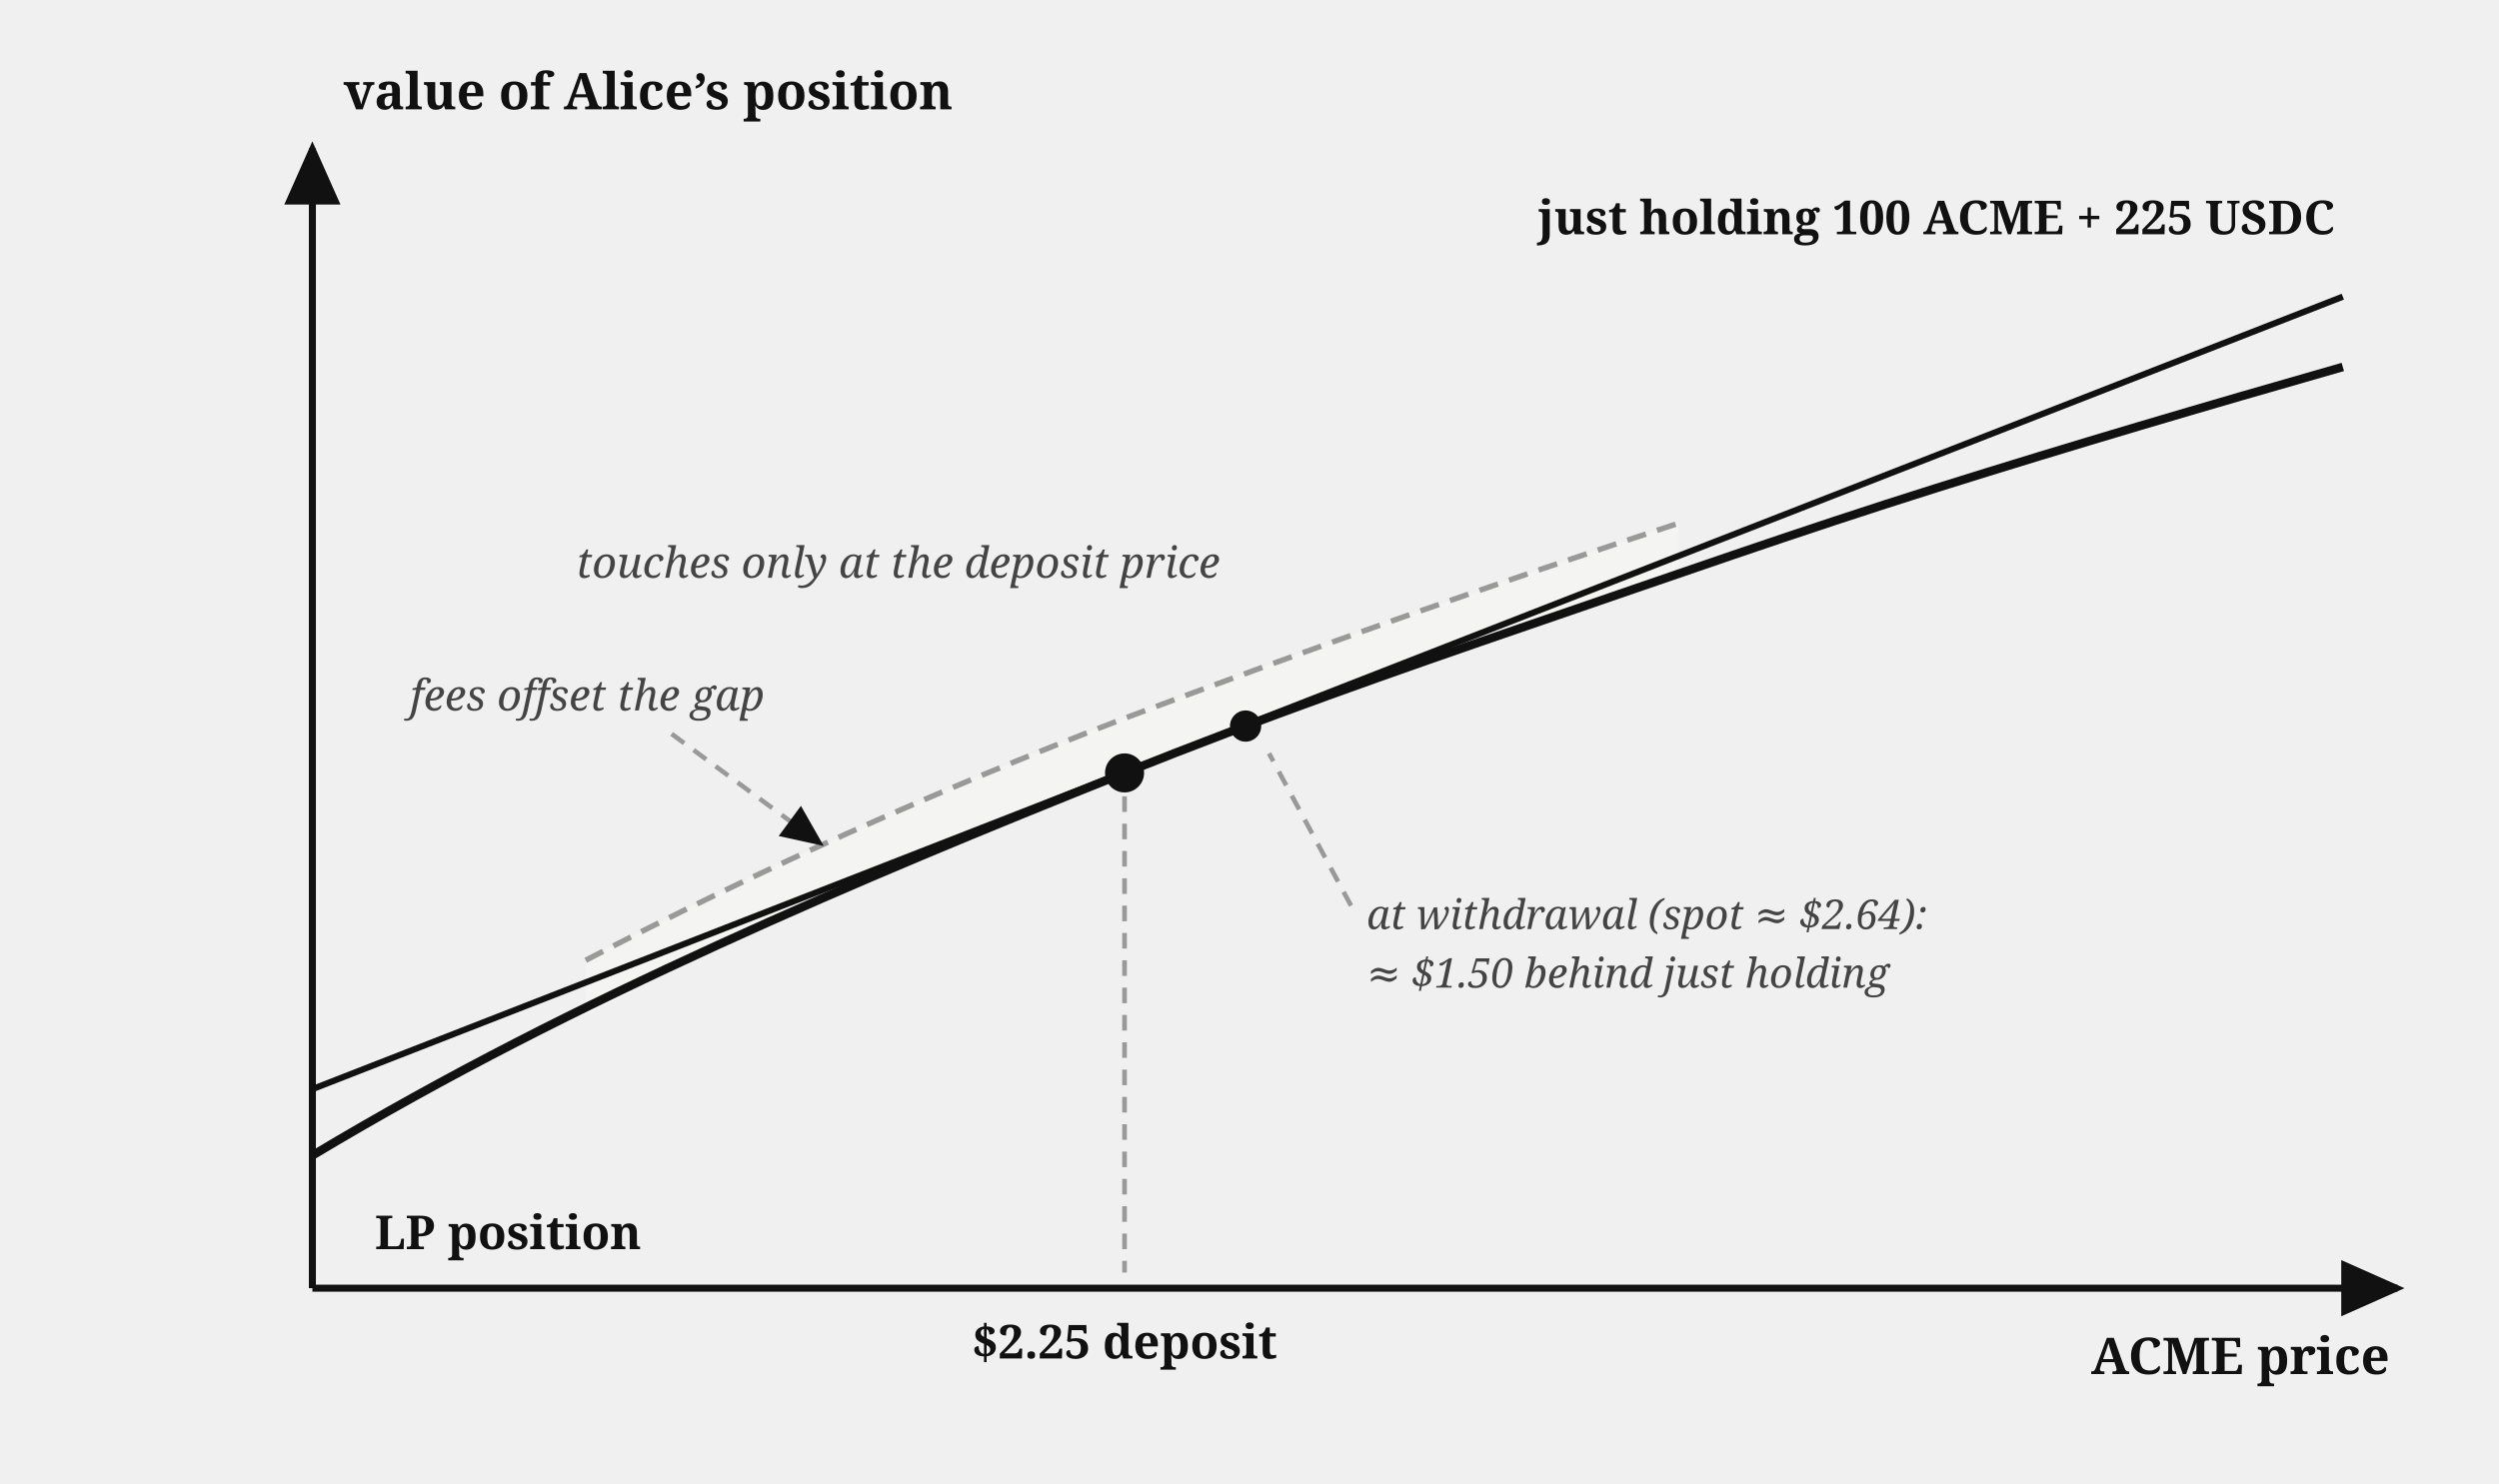
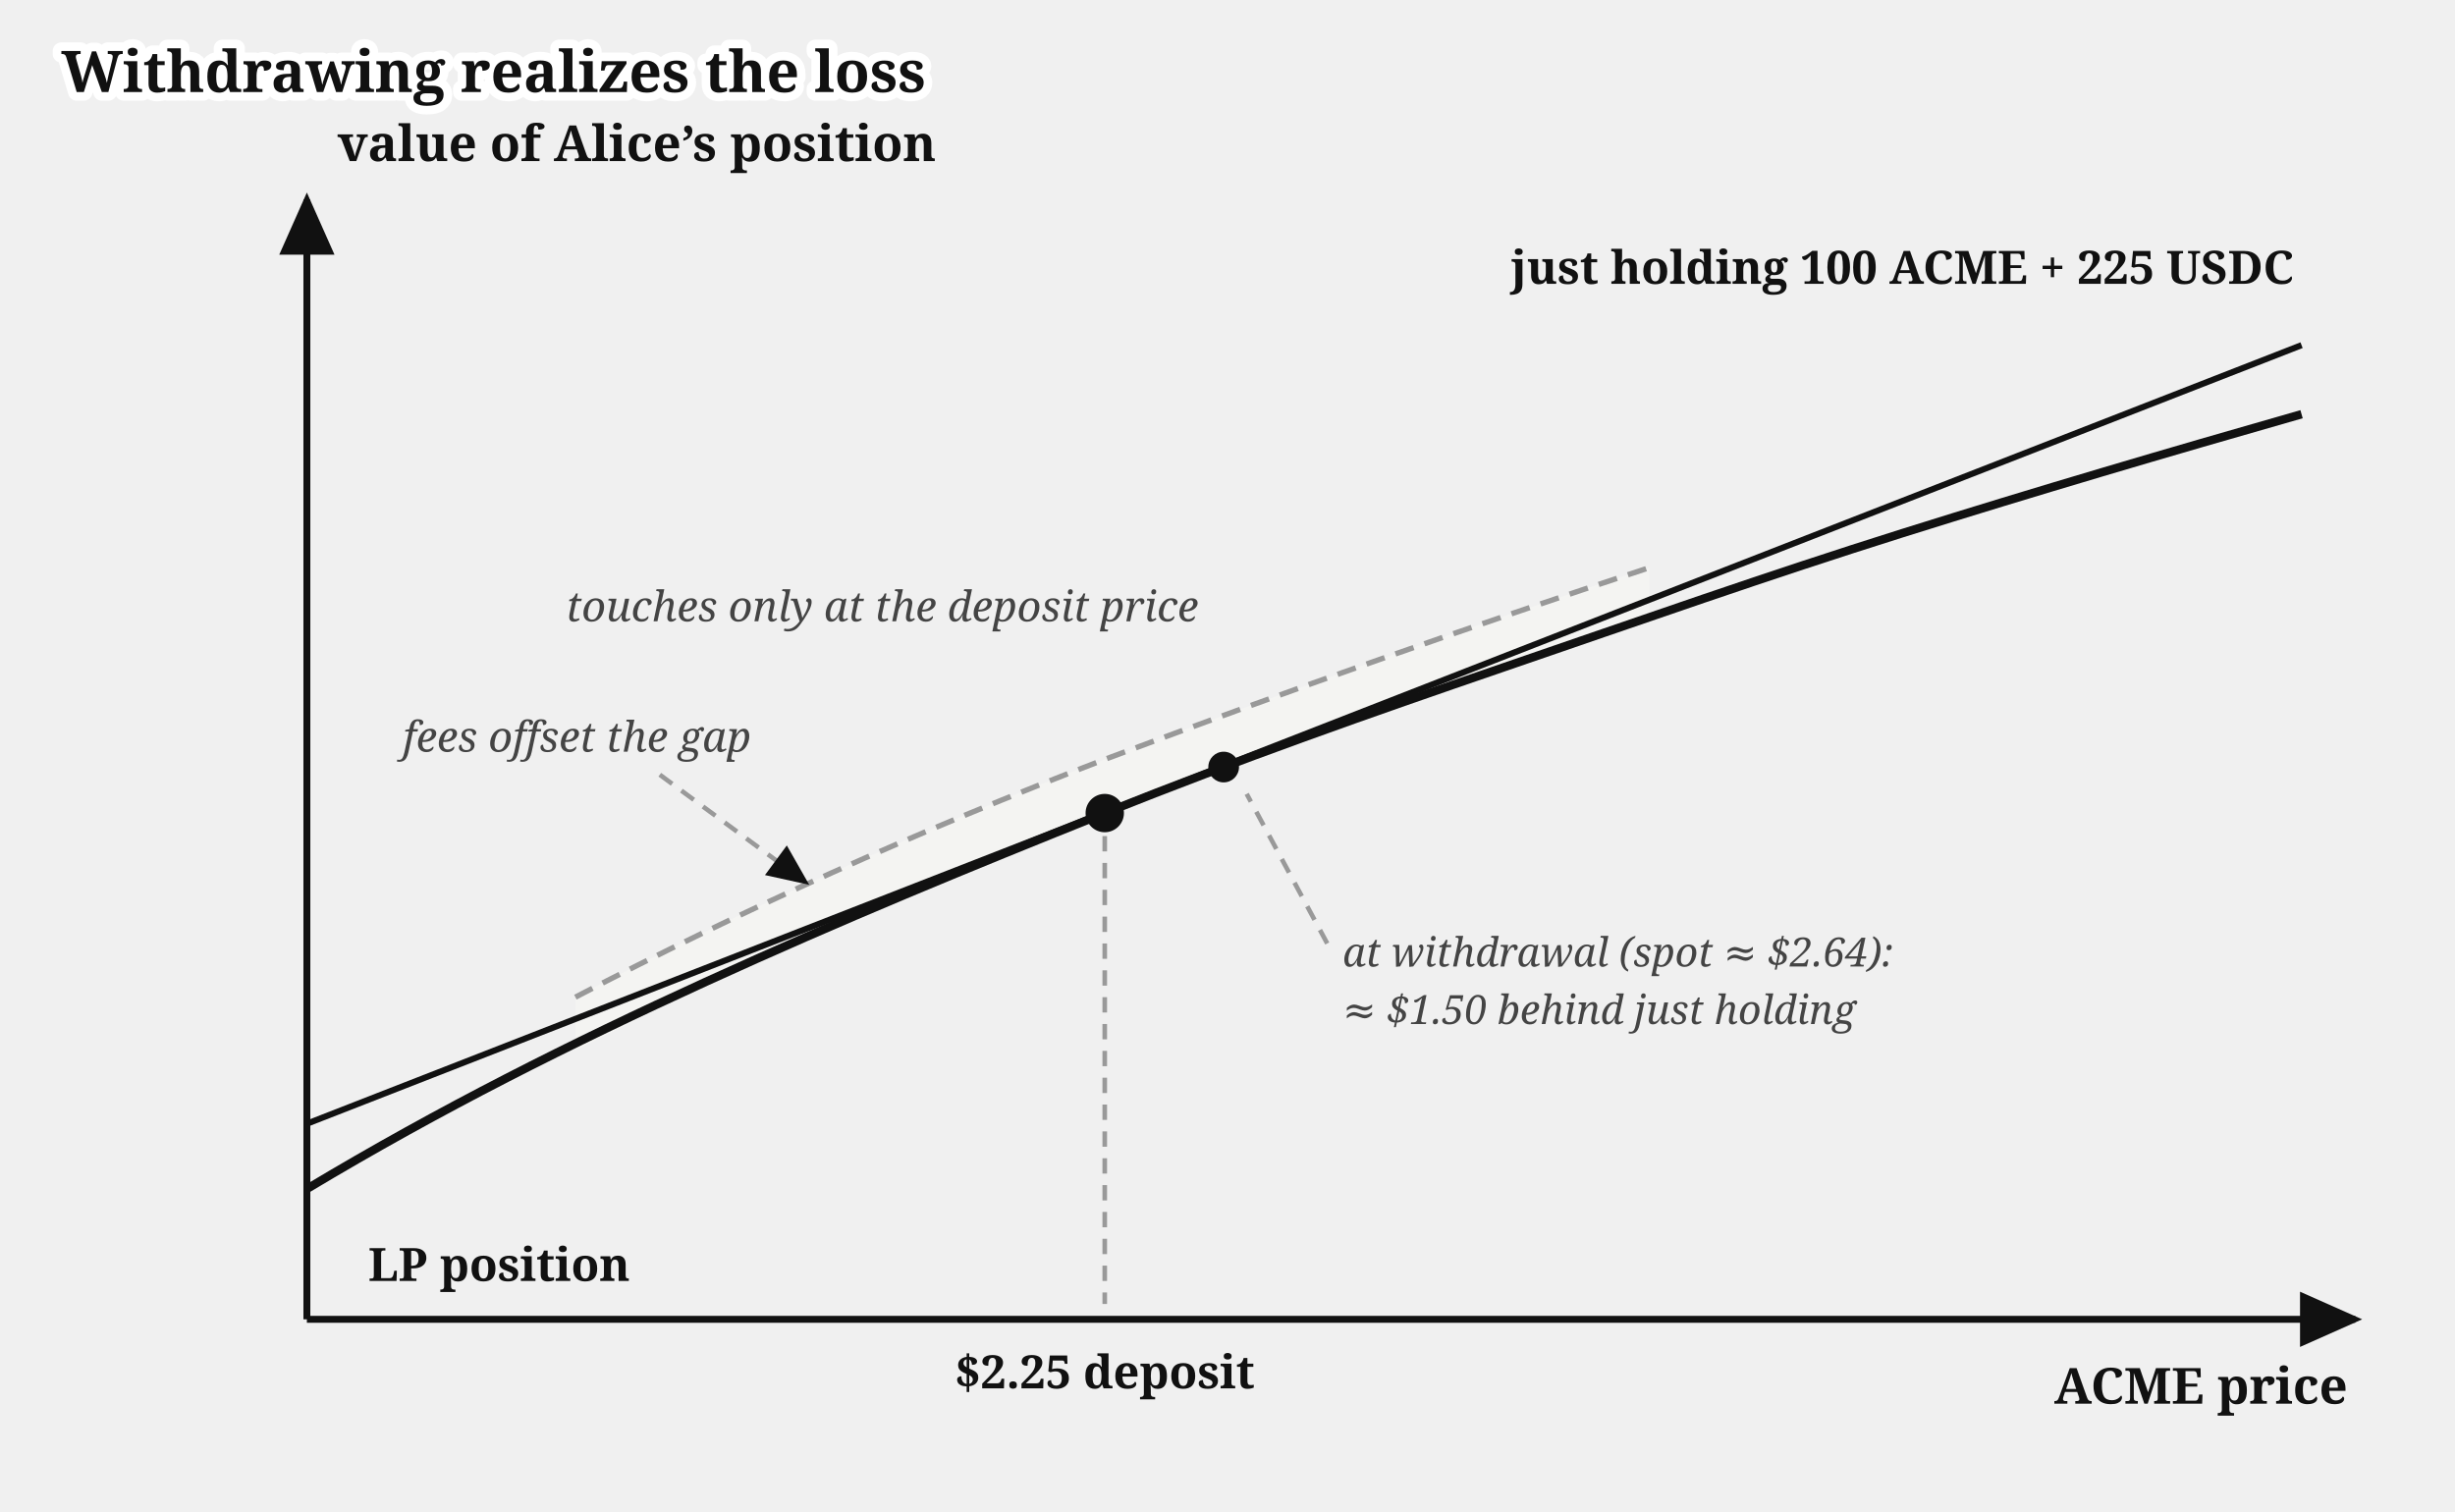
- <svg xmlns="http://www.w3.org/2000/svg" viewBox="0 0 640 380" font-family="Gelasio, Georgia, serif" fill="#111">
-   <defs>
-     <marker id="amm-impermanent-loss-arr" markerWidth="9" markerHeight="8" refX="8" refY="4" orient="auto">
-       <path d="M0,0 L9,4 L0,8 z" fill="#111" />
-     </marker>
-   </defs>
-   <path d="M 150,260 Q 215,226 288,198 Q 360,170 430,147 L 430,134 Q 360,157 288,184 Q 215,212 150,246 Z" fill="#f4f4f2" stroke="none" />
-   <path d="M 150,246 Q 215,212 288,184 Q 360,157 430,134" fill="none" stroke="#999" stroke-width="1.4" stroke-dasharray="5 3" />
-   <line x1="80" y1="330" x2="80" y2="38" stroke="#111" stroke-width="1.8" marker-end="url(#amm-impermanent-loss-arr)" />
-   <line x1="80" y1="330" x2="614" y2="330" stroke="#111" stroke-width="1.8" marker-end="url(#amm-impermanent-loss-arr)" />
-   <text x="88" y="28" font-size="13" font-weight="bold">value of Alice’s position</text>
-   <text x="612" y="352" font-size="13" font-weight="bold" text-anchor="end">ACME price</text>
-   <line x1="80" y1="279" x2="600" y2="76" stroke="#111" stroke-width="1.6" />
-   <text x="598" y="60" font-size="12" font-weight="bold" text-anchor="end">just holding 100 ACME + 225 USDC</text>
-   <path d="M 80,296 C 115,275 149,258 184,242 C 219,226 253,212 288,198 C 323,184 357,172 392,160 C 427,148 461,136 496,125 C 531,114 565,104 600,94" fill="none" stroke="#111" stroke-width="2.2" />
-   <text x="96" y="320" font-size="12" font-weight="bold">LP position</text>
-   <line x1="288" y1="204" x2="288" y2="326" stroke="#999" stroke-width="1.2" stroke-dasharray="4 3" />
-   <circle cx="288" cy="198" r="5" fill="#111" />
-   <text x="288" y="348" font-size="12" font-weight="bold" text-anchor="middle">$2.25 deposit</text>
-   <text x="230" y="148" font-size="11" font-style="italic" fill="#444" text-anchor="middle">touches only at the deposit price</text>
-   <text x="105" y="182" font-size="11" font-style="italic" fill="#444">fees offset the gap</text>
-   <path d="M 172,188 L 210,216" fill="none" stroke="#999" stroke-width="1.2" stroke-dasharray="4 3" marker-end="url(#amm-impermanent-loss-arr)" />
-   <circle cx="319" cy="186" r="4" fill="#111" />
-   <path d="M 346,232 L 325,193" fill="none" stroke="#999" stroke-width="1.2" stroke-dasharray="4 3" />
-   <text x="350" y="238" font-size="10.5" font-style="italic" fill="#444">at withdrawal (spot ≈ $2.64):</text>
-   <text x="350" y="253" font-size="10.5" font-style="italic" fill="#444">≈ $1.50 behind just holding</text>
+ <svg xmlns="http://www.w3.org/2000/svg" viewBox="0 0 640 394" font-family="Gelasio, Georgia, serif" fill="#111">
+   <text stroke="#fff" stroke-width="4.5" paint-order="stroke" stroke-linejoin="round" x="16" y="24" font-size="15" font-weight="bold">Withdrawing realizes the loss</text>
+   <g transform="translate(0,14)">
+     <defs>
+       <marker id="amm-impermanent-loss-arr" markerWidth="9" markerHeight="8" refX="8" refY="4" orient="auto">
+         <path d="M0,0 L9,4 L0,8 z" fill="#111" />
+       </marker>
+     </defs>
+     <path d="M 150,260 Q 215,226 288,198 Q 360,170 430,147 L 430,134 Q 360,157 288,184 Q 215,212 150,246 Z" fill="#f4f4f2" stroke="none" />
+     <path d="M 150,246 Q 215,212 288,184 Q 360,157 430,134" fill="none" stroke="#999" stroke-width="1.4" stroke-dasharray="5 3" />
+     <line x1="80" y1="330" x2="80" y2="38" stroke="#111" stroke-width="1.8" marker-end="url(#amm-impermanent-loss-arr)" />
+     <line x1="80" y1="330" x2="614" y2="330" stroke="#111" stroke-width="1.8" marker-end="url(#amm-impermanent-loss-arr)" />
+     <text x="88" y="28" font-size="13" font-weight="bold">value of Alice’s position</text>
+     <text x="612" y="352" font-size="13" font-weight="bold" text-anchor="end">ACME price</text>
+     <line x1="80" y1="279" x2="600" y2="76" stroke="#111" stroke-width="1.6" />
+     <text x="598" y="60" font-size="12" font-weight="bold" text-anchor="end">just holding 100 ACME + 225 USDC</text>
+     <path d="M 80,296 C 115,275 149,258 184,242 C 219,226 253,212 288,198 C 323,184 357,172 392,160 C 427,148 461,136 496,125 C 531,114 565,104 600,94" fill="none" stroke="#111" stroke-width="2.2" />
+     <text x="96" y="320" font-size="12" font-weight="bold">LP position</text>
+     <line x1="288" y1="204" x2="288" y2="326" stroke="#999" stroke-width="1.2" stroke-dasharray="4 3" />
+     <circle cx="288" cy="198" r="5" fill="#111" />
+     <text x="288" y="348" font-size="12" font-weight="bold" text-anchor="middle">$2.25 deposit</text>
+     <text x="230" y="148" font-size="11" font-style="italic" fill="#444" text-anchor="middle">touches only at the deposit price</text>
+     <text x="105" y="182" font-size="11" font-style="italic" fill="#444">fees offset the gap</text>
+     <path d="M 172,188 L 210,216" fill="none" stroke="#999" stroke-width="1.2" stroke-dasharray="4 3" marker-end="url(#amm-impermanent-loss-arr)" />
+     <circle cx="319" cy="186" r="4" fill="#111" />
+     <path d="M 346,232 L 325,193" fill="none" stroke="#999" stroke-width="1.2" stroke-dasharray="4 3" />
+     <text x="350" y="238" font-size="10.5" font-style="italic" fill="#444">at withdrawal (spot ≈ $2.64):</text>
+     <text x="350" y="253" font-size="10.5" font-style="italic" fill="#444">≈ $1.50 behind just holding</text>
+   </g>
</svg>
